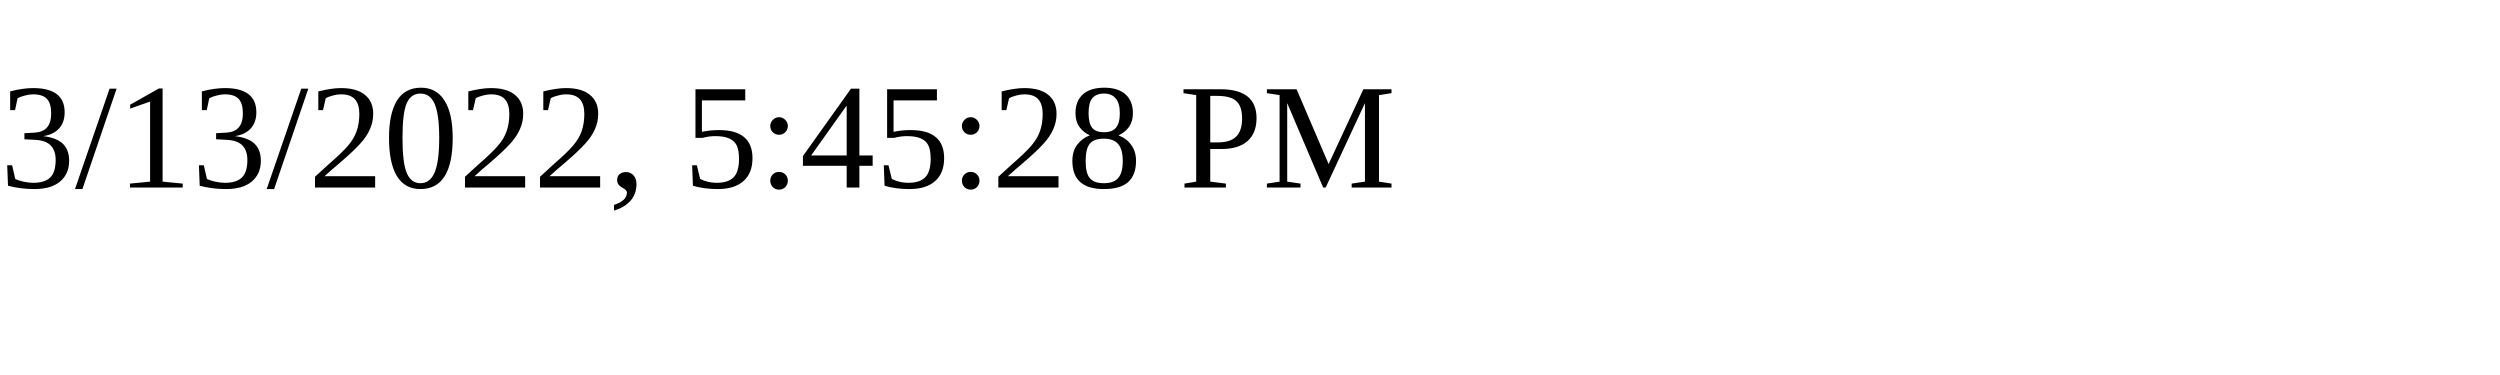
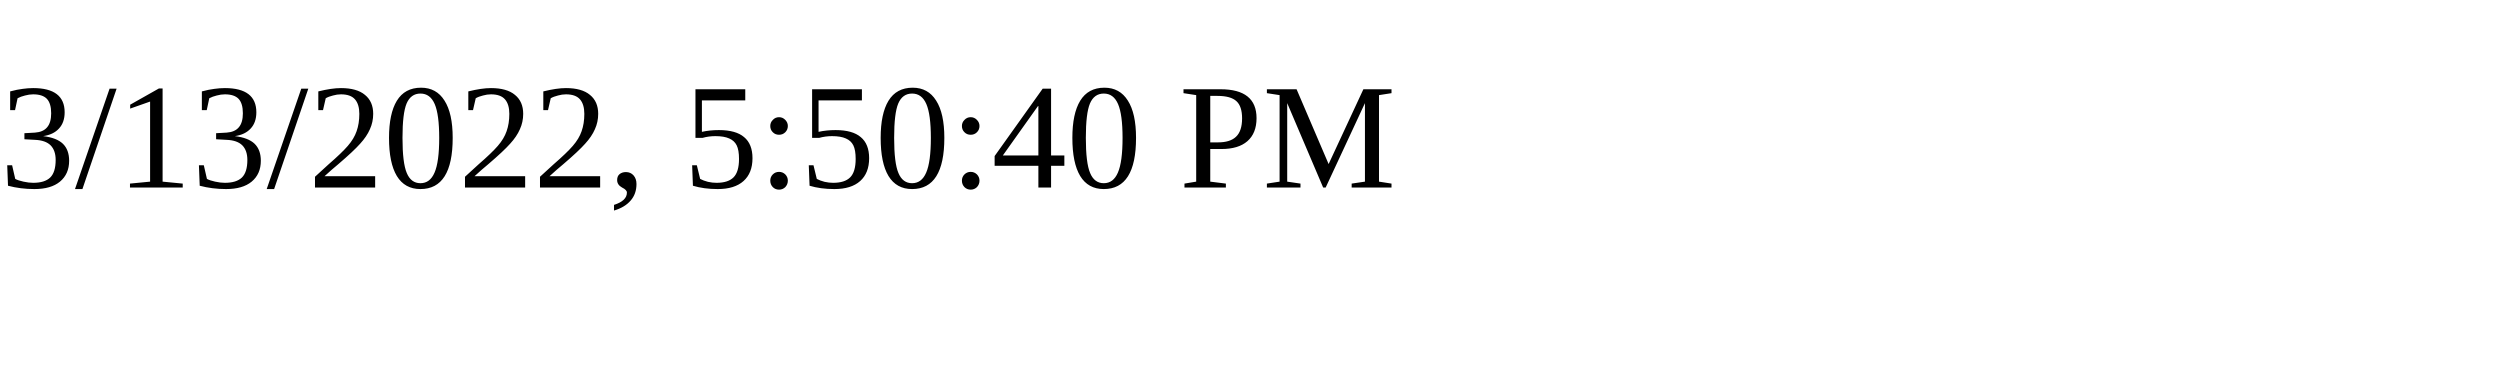
<svg xmlns="http://www.w3.org/2000/svg" height="30" width="200">
-   <text x="0" y="15">3/13/2022, 5:45:28 PM</text>
+   <text x="0" y="15">3/13/2022, 5:50:40 PM</text>
</svg>
